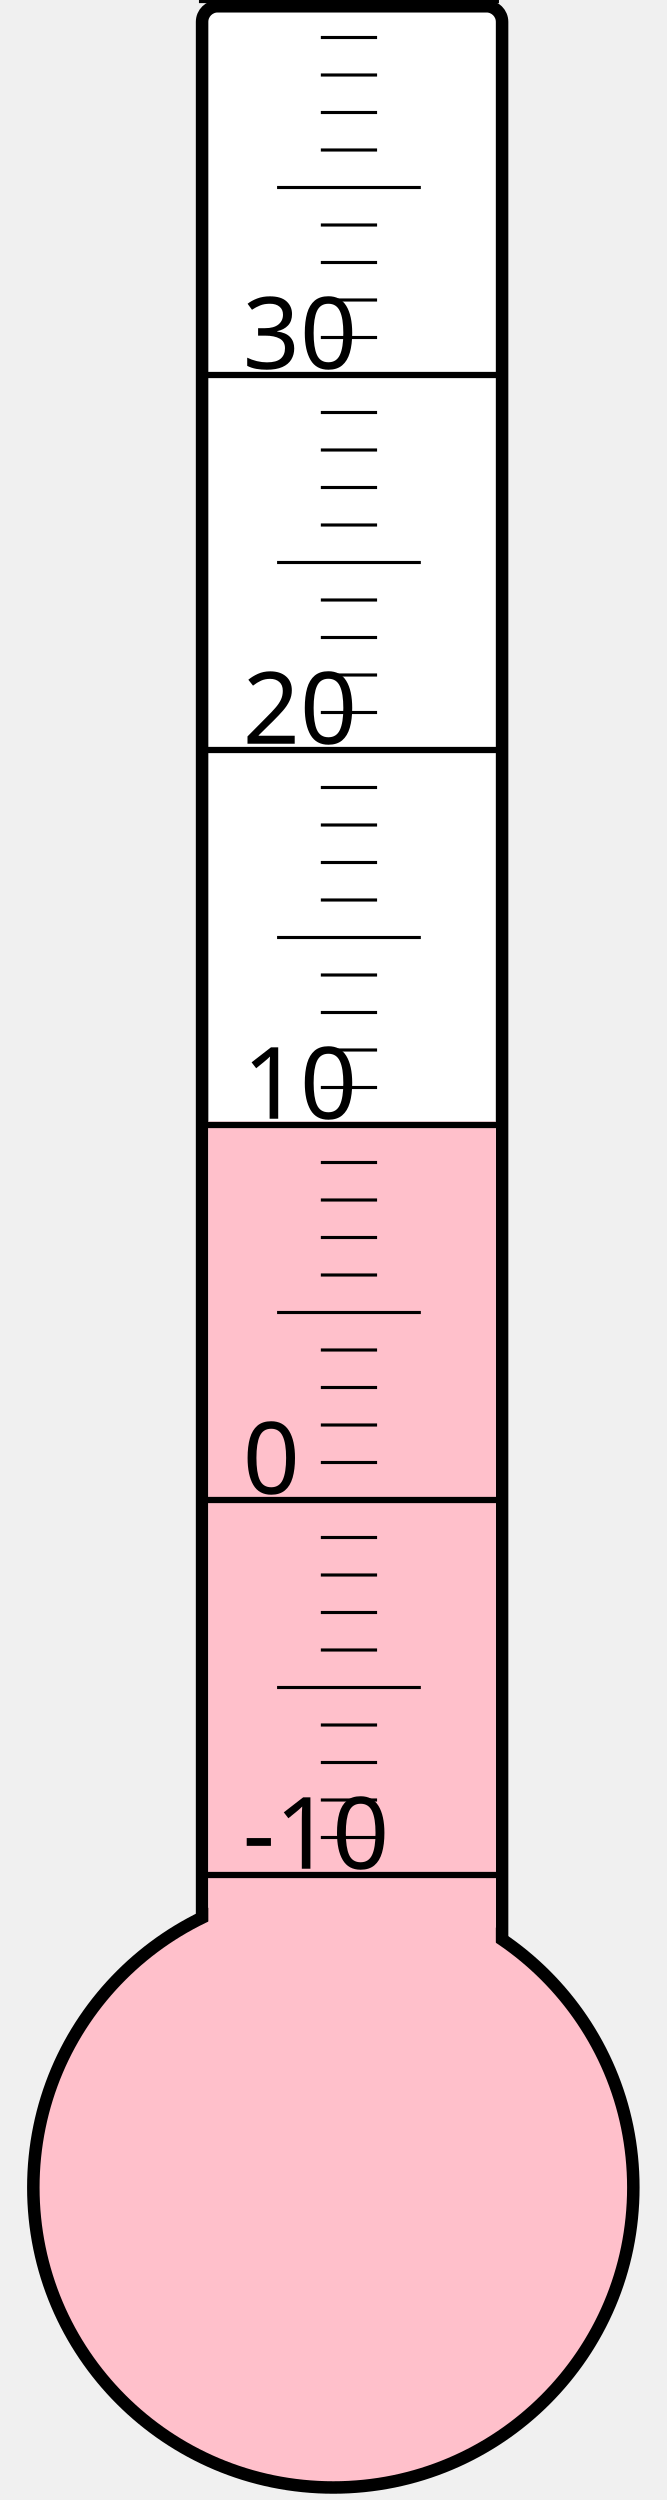
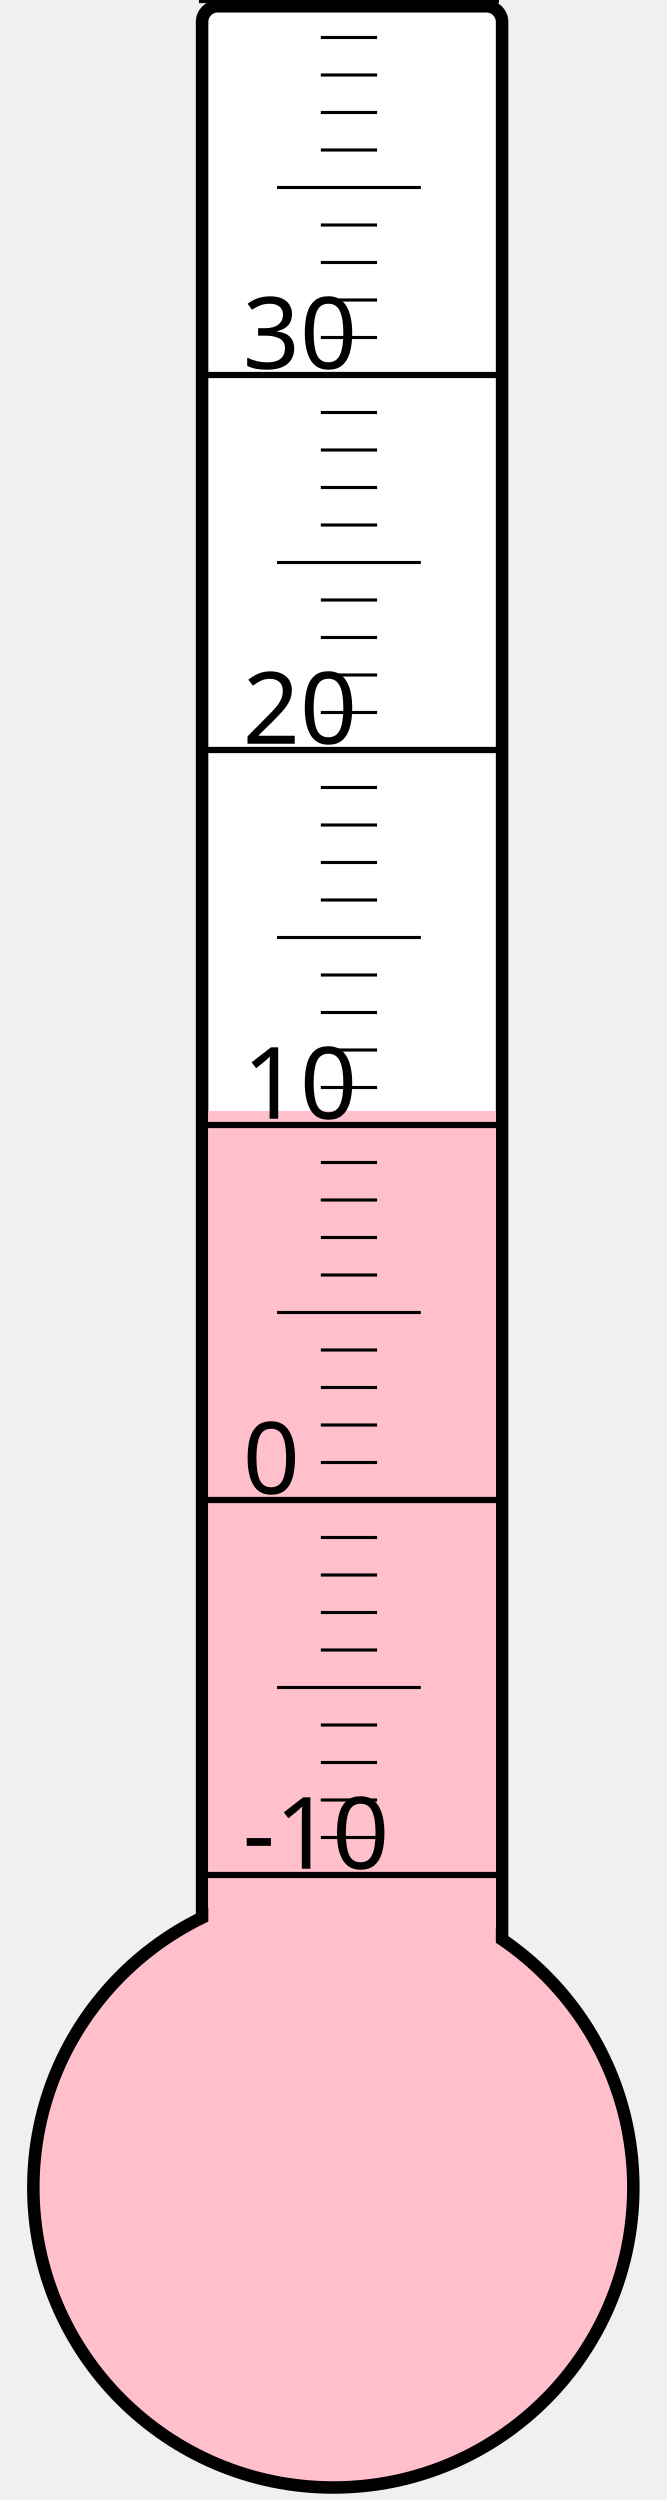
<svg xmlns="http://www.w3.org/2000/svg" width="40px" height="150px" viewBox="0 0 200 800">
  <rect width="200" height="800" x="0" y="0" style="fill: #ffffeb; fill-opacity: 0;" />
  <rect width="96" height="680" x="58" y="2" rx="5" ry="5" style="fill: white; fill-opacity: 1; stroke: black; stroke-width: 4;" />
  <circle cx="100" cy="700" r="96" style="fill: pink; stroke: black; stroke-width: 4;" />
-   <rect width="92" height="341.125" x="60" y="358.875" style="fill: pink; fill-opacity: 1; stroke-width: 0;" />
+   <rect width="92" height="344.5" x="60" y="355.5" style="fill: pink; fill-opacity: 1; stroke-width: 0;" />
  <text x="71" y="598" style="font-family: sans-serif; font-size: 24pt;">-10</text>
  <text x="71" y="478" style="font-family: sans-serif; font-size: 24pt;">0</text>
  <text x="71" y="358" style="font-family: sans-serif; font-size: 24pt;">10</text>
  <text x="71" y="238" style="font-family: sans-serif; font-size: 24pt;">20</text>
  <text x="71" y="118" style="font-family: sans-serif; font-size: 24pt;">30</text>
  <g style="stroke: black;">
    <line x1="57" y1="600" x2="153" y2="600" style="stroke-width: 2;" />
    <line x1="96" y1="588" x2="114" y2="588" style="stroke-width: 1;" />
    <line x1="96" y1="576" x2="114" y2="576" style="stroke-width: 1;" />
    <line x1="96" y1="564" x2="114" y2="564" style="stroke-width: 1;" />
    <line x1="96" y1="552" x2="114" y2="552" style="stroke-width: 1;" />
    <line x1="82" y1="540" x2="128" y2="540" style="stroke-width: 1;" />
    <line x1="96" y1="528" x2="114" y2="528" style="stroke-width: 1;" />
    <line x1="96" y1="516" x2="114" y2="516" style="stroke-width: 1;" />
    <line x1="96" y1="504" x2="114" y2="504" style="stroke-width: 1;" />
    <line x1="96" y1="492" x2="114" y2="492" style="stroke-width: 1;" />
    <line x1="57" y1="480" x2="153" y2="480" style="stroke-width: 2;" />
    <line x1="96" y1="468" x2="114" y2="468" style="stroke-width: 1;" />
    <line x1="96" y1="456" x2="114" y2="456" style="stroke-width: 1;" />
    <line x1="96" y1="444" x2="114" y2="444" style="stroke-width: 1;" />
    <line x1="96" y1="432" x2="114" y2="432" style="stroke-width: 1;" />
    <line x1="82" y1="420" x2="128" y2="420" style="stroke-width: 1;" />
    <line x1="96" y1="408" x2="114" y2="408" style="stroke-width: 1;" />
    <line x1="96" y1="396" x2="114" y2="396" style="stroke-width: 1;" />
    <line x1="96" y1="384" x2="114" y2="384" style="stroke-width: 1;" />
    <line x1="96" y1="372" x2="114" y2="372" style="stroke-width: 1;" />
    <line x1="57" y1="360" x2="153" y2="360" style="stroke-width: 2;" />
    <line x1="96" y1="348" x2="114" y2="348" style="stroke-width: 1;" />
    <line x1="96" y1="336" x2="114" y2="336" style="stroke-width: 1;" />
    <line x1="96" y1="324" x2="114" y2="324" style="stroke-width: 1;" />
    <line x1="96" y1="312" x2="114" y2="312" style="stroke-width: 1;" />
    <line x1="82" y1="300" x2="128" y2="300" style="stroke-width: 1;" />
    <line x1="96" y1="288" x2="114" y2="288" style="stroke-width: 1;" />
    <line x1="96" y1="276" x2="114" y2="276" style="stroke-width: 1;" />
    <line x1="96" y1="264" x2="114" y2="264" style="stroke-width: 1;" />
    <line x1="96" y1="252" x2="114" y2="252" style="stroke-width: 1;" />
    <line x1="57" y1="240" x2="153" y2="240" style="stroke-width: 2;" />
    <line x1="96" y1="228" x2="114" y2="228" style="stroke-width: 1;" />
    <line x1="96" y1="216" x2="114" y2="216" style="stroke-width: 1;" />
    <line x1="96" y1="204" x2="114" y2="204" style="stroke-width: 1;" />
    <line x1="96" y1="192" x2="114" y2="192" style="stroke-width: 1;" />
    <line x1="82" y1="180" x2="128" y2="180" style="stroke-width: 1;" />
    <line x1="96" y1="168" x2="114" y2="168" style="stroke-width: 1;" />
    <line x1="96" y1="156" x2="114" y2="156" style="stroke-width: 1;" />
    <line x1="96" y1="144" x2="114" y2="144" style="stroke-width: 1;" />
    <line x1="96" y1="132" x2="114" y2="132" style="stroke-width: 1;" />
    <line x1="57" y1="120" x2="153" y2="120" style="stroke-width: 2;" />
    <line x1="96" y1="108" x2="114" y2="108" style="stroke-width: 1;" />
    <line x1="96" y1="96" x2="114" y2="96" style="stroke-width: 1;" />
    <line x1="96" y1="84" x2="114" y2="84" style="stroke-width: 1;" />
    <line x1="96" y1="72" x2="114" y2="72" style="stroke-width: 1;" />
    <line x1="82" y1="60" x2="128" y2="60" style="stroke-width: 1;" />
    <line x1="96" y1="48" x2="114" y2="48" style="stroke-width: 1;" />
    <line x1="96" y1="36" x2="114" y2="36" style="stroke-width: 1;" />
    <line x1="96" y1="24" x2="114" y2="24" style="stroke-width: 1;" />
    <line x1="96" y1="12" x2="114" y2="12" style="stroke-width: 1;" />
    <line x1="57" y1="0" x2="153" y2="0" style="stroke-width: 2;" />
  </g>
</svg>
